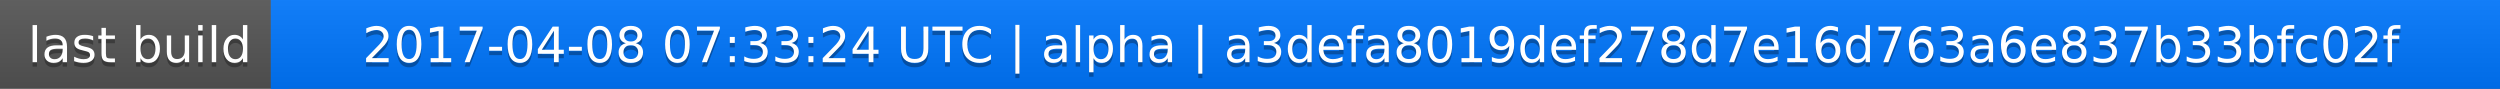
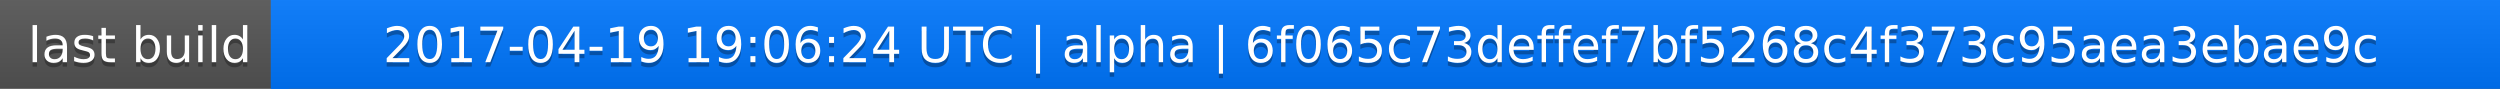
<svg xmlns="http://www.w3.org/2000/svg" width="563" height="20">
  <linearGradient id="a" x2="0" y2="100%">
    <stop offset="0" stop-color="#bbb" stop-opacity=".1" />
    <stop offset="1" stop-opacity=".1" />
  </linearGradient>
  <rect rx="0" width="563" height="20" fill="#555" />
  <rect rx="0" x="61" width="502" height="20" fill="#07f" />
  <path fill="#07f" d="M61 0h4v20h-4z" />
  <rect rx="0" width="563" height="20" fill="url(#a)" />
  <g fill="#fff" text-anchor="middle" font-family="DejaVu Sans,Verdana,Geneva,sans-serif" font-size="11">
    <text x="31.5" y="15" fill="#010101" fill-opacity=".3">last build</text>
    <text x="31.5" y="14">last build</text>
-     <text x="311" y="15" fill="#010101" fill-opacity=".3">2017-04-08 07:33:24 UTC | alpha | a3defa8019def278d7e16d763a6e837b33bfc02f</text>
-     <text x="311" y="14">2017-04-08 07:33:24 UTC | alpha | a3defa8019def278d7e16d763a6e837b33bfc02f</text>
+     <text x="311" y="15" fill="#010101" fill-opacity=".3">2017-04-19 19:06:24 UTC | alpha | 6f065c73deffef7bf5268c4f373c95aea3ebae9c</text>
+     <text x="311" y="14">2017-04-19 19:06:24 UTC | alpha | 6f065c73deffef7bf5268c4f373c95aea3ebae9c</text>
  </g>
</svg>
